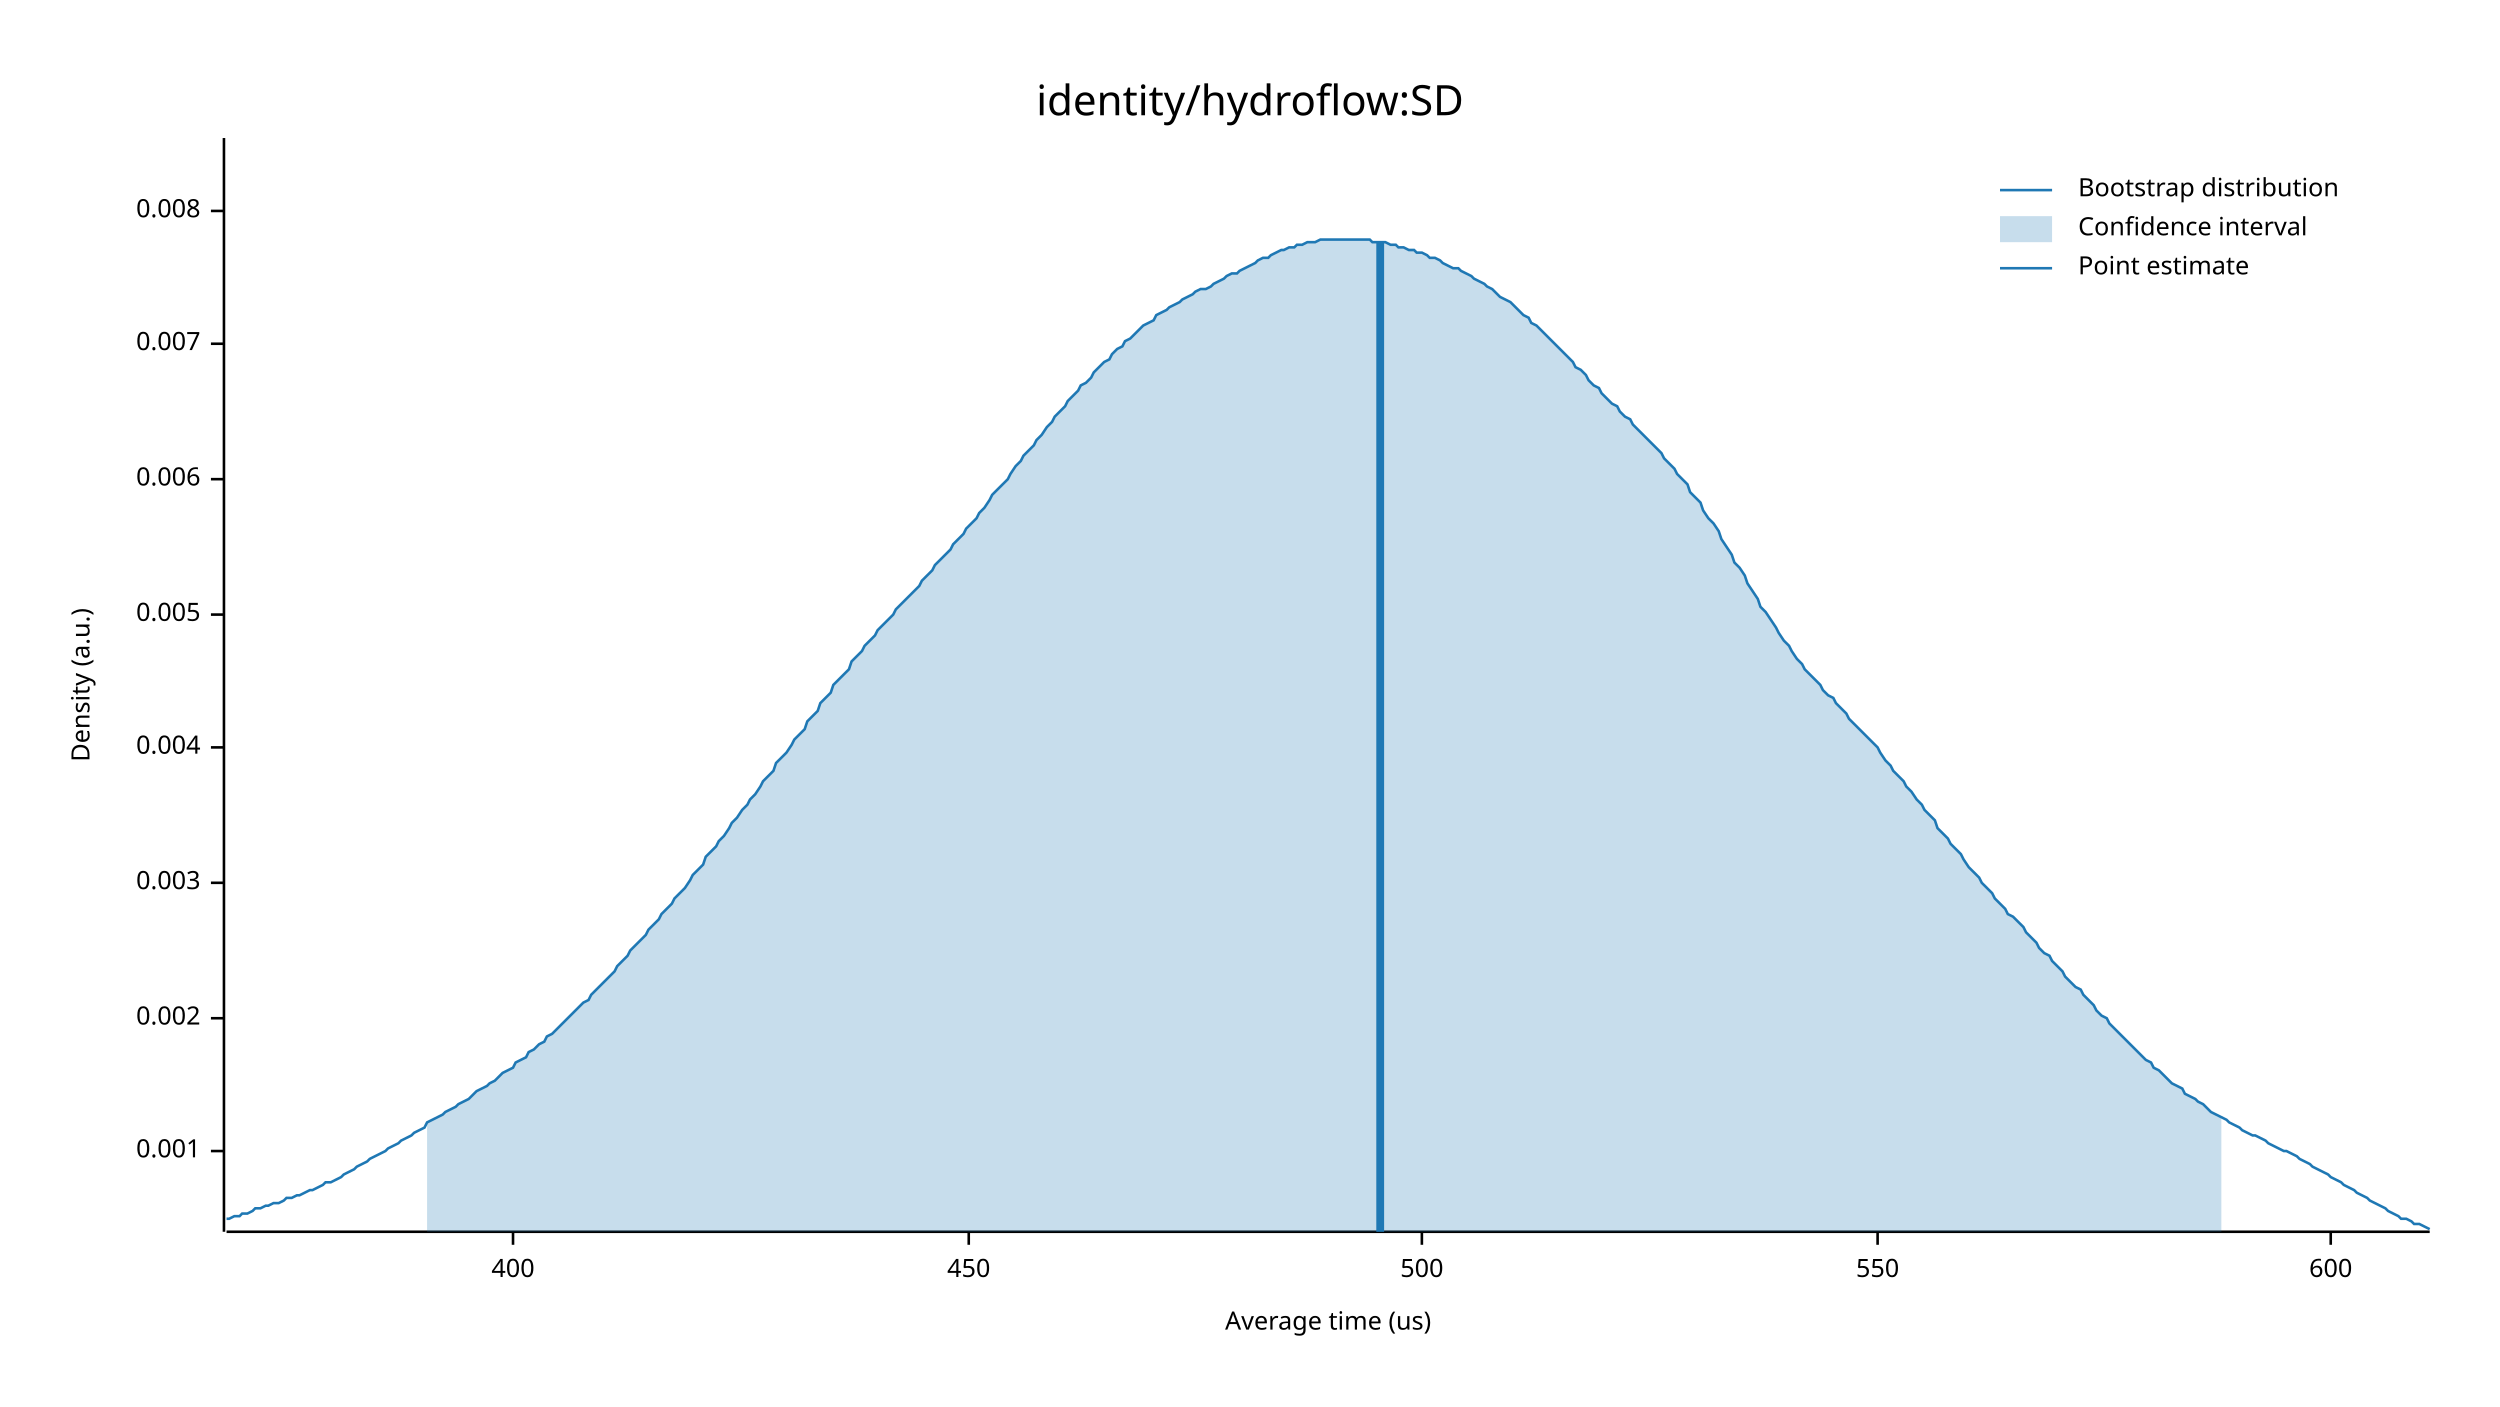
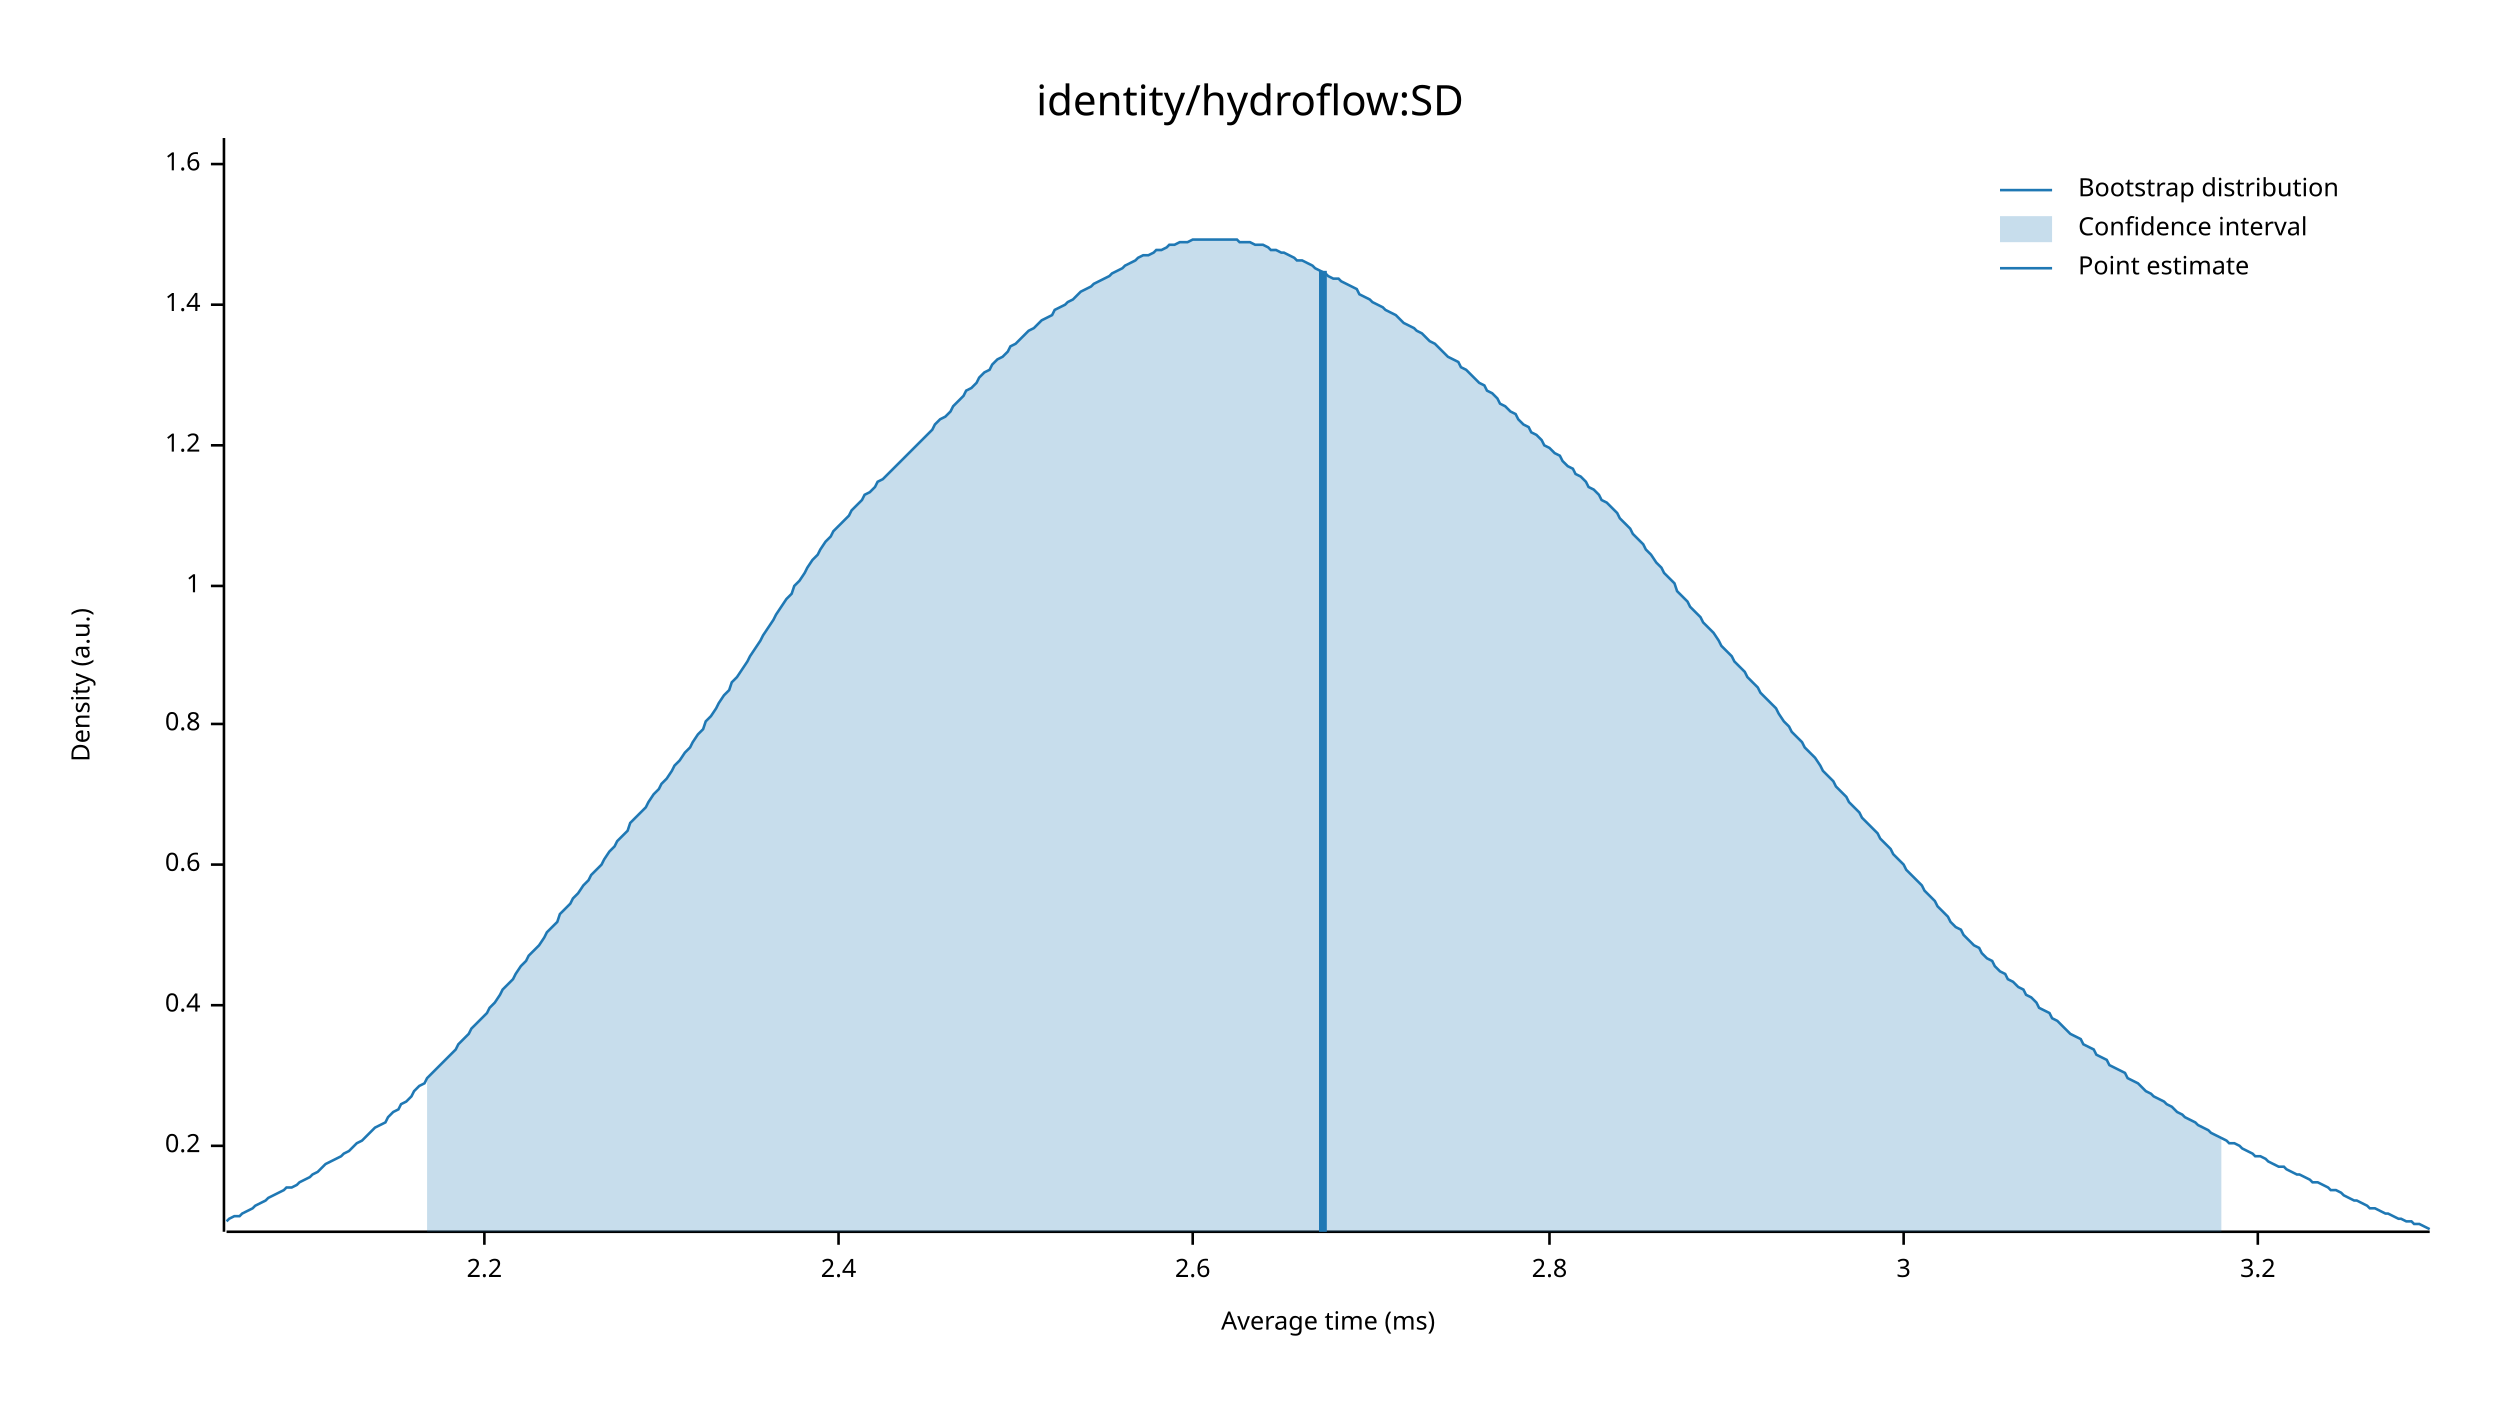
<svg xmlns="http://www.w3.org/2000/svg" width="960" height="540" viewBox="0 0 960 540">
  <text x="480" y="32" dy="0.76em" text-anchor="middle" font-family="sans-serif" font-size="16.129" opacity="1" fill="#000000">
identity/hydroflow:SD
</text>
  <text x="27" y="263" dy="0.76em" text-anchor="middle" font-family="sans-serif" font-size="9.677" opacity="1" fill="#000000" transform="rotate(270, 27, 263)">
Density (a.u.)
</text>
  <text x="510" y="513" dy="-0.5ex" text-anchor="middle" font-family="sans-serif" font-size="9.677" opacity="1" fill="#000000">
- Average time (us)
+ Average time (ms)
</text>
  <polyline fill="none" opacity="1" stroke="#000000" stroke-width="1" points="86,53 86,473 " />
-   <text x="77" y="442" dy="0.5ex" text-anchor="end" font-family="sans-serif" font-size="9.677" opacity="1" fill="#000000">
- 0.001
+   <text x="77" y="440" dy="0.5ex" text-anchor="end" font-family="sans-serif" font-size="9.677" opacity="1" fill="#000000">
+ 0.2
</text>
-   <polyline fill="none" opacity="1" stroke="#000000" stroke-width="1" points="81,442 86,442 " />
-   <text x="77" y="391" dy="0.5ex" text-anchor="end" font-family="sans-serif" font-size="9.677" opacity="1" fill="#000000">
- 0.002
+   <polyline fill="none" opacity="1" stroke="#000000" stroke-width="1" points="81,440 86,440 " />
+   <text x="77" y="386" dy="0.5ex" text-anchor="end" font-family="sans-serif" font-size="9.677" opacity="1" fill="#000000">
+ 0.4
</text>
-   <polyline fill="none" opacity="1" stroke="#000000" stroke-width="1" points="81,391 86,391 " />
-   <text x="77" y="339" dy="0.5ex" text-anchor="end" font-family="sans-serif" font-size="9.677" opacity="1" fill="#000000">
- 0.003
+   <polyline fill="none" opacity="1" stroke="#000000" stroke-width="1" points="81,386 86,386 " />
+   <text x="77" y="332" dy="0.5ex" text-anchor="end" font-family="sans-serif" font-size="9.677" opacity="1" fill="#000000">
+ 0.6
</text>
-   <polyline fill="none" opacity="1" stroke="#000000" stroke-width="1" points="81,339 86,339 " />
-   <text x="77" y="287" dy="0.5ex" text-anchor="end" font-family="sans-serif" font-size="9.677" opacity="1" fill="#000000">
- 0.004
+   <polyline fill="none" opacity="1" stroke="#000000" stroke-width="1" points="81,332 86,332 " />
+   <text x="77" y="278" dy="0.5ex" text-anchor="end" font-family="sans-serif" font-size="9.677" opacity="1" fill="#000000">
+ 0.8
</text>
-   <polyline fill="none" opacity="1" stroke="#000000" stroke-width="1" points="81,287 86,287 " />
-   <text x="77" y="236" dy="0.5ex" text-anchor="end" font-family="sans-serif" font-size="9.677" opacity="1" fill="#000000">
- 0.005
+   <polyline fill="none" opacity="1" stroke="#000000" stroke-width="1" points="81,278 86,278 " />
+   <text x="77" y="225" dy="0.5ex" text-anchor="end" font-family="sans-serif" font-size="9.677" opacity="1" fill="#000000">
+ 1
</text>
-   <polyline fill="none" opacity="1" stroke="#000000" stroke-width="1" points="81,236 86,236 " />
-   <text x="77" y="184" dy="0.5ex" text-anchor="end" font-family="sans-serif" font-size="9.677" opacity="1" fill="#000000">
- 0.006
+   <polyline fill="none" opacity="1" stroke="#000000" stroke-width="1" points="81,225 86,225 " />
+   <text x="77" y="171" dy="0.5ex" text-anchor="end" font-family="sans-serif" font-size="9.677" opacity="1" fill="#000000">
+ 1.2
</text>
-   <polyline fill="none" opacity="1" stroke="#000000" stroke-width="1" points="81,184 86,184 " />
-   <text x="77" y="132" dy="0.5ex" text-anchor="end" font-family="sans-serif" font-size="9.677" opacity="1" fill="#000000">
- 0.007
+   <polyline fill="none" opacity="1" stroke="#000000" stroke-width="1" points="81,171 86,171 " />
+   <text x="77" y="117" dy="0.5ex" text-anchor="end" font-family="sans-serif" font-size="9.677" opacity="1" fill="#000000">
+ 1.4
</text>
-   <polyline fill="none" opacity="1" stroke="#000000" stroke-width="1" points="81,132 86,132 " />
-   <text x="77" y="81" dy="0.5ex" text-anchor="end" font-family="sans-serif" font-size="9.677" opacity="1" fill="#000000">
- 0.008
+   <polyline fill="none" opacity="1" stroke="#000000" stroke-width="1" points="81,117 86,117 " />
+   <text x="77" y="63" dy="0.5ex" text-anchor="end" font-family="sans-serif" font-size="9.677" opacity="1" fill="#000000">
+ 1.6
</text>
-   <polyline fill="none" opacity="1" stroke="#000000" stroke-width="1" points="81,81 86,81 " />
+   <polyline fill="none" opacity="1" stroke="#000000" stroke-width="1" points="81,63 86,63 " />
  <polyline fill="none" opacity="1" stroke="#000000" stroke-width="1" points="87,473 933,473 " />
-   <text x="197" y="483" dy="0.76em" text-anchor="middle" font-family="sans-serif" font-size="9.677" opacity="1" fill="#000000">
- 400
+   <text x="186" y="483" dy="0.76em" text-anchor="middle" font-family="sans-serif" font-size="9.677" opacity="1" fill="#000000">
+ 2.2
</text>
-   <polyline fill="none" opacity="1" stroke="#000000" stroke-width="1" points="197,473 197,478 " />
-   <text x="372" y="483" dy="0.76em" text-anchor="middle" font-family="sans-serif" font-size="9.677" opacity="1" fill="#000000">
- 450
+   <polyline fill="none" opacity="1" stroke="#000000" stroke-width="1" points="186,473 186,478 " />
+   <text x="322" y="483" dy="0.76em" text-anchor="middle" font-family="sans-serif" font-size="9.677" opacity="1" fill="#000000">
+ 2.4
</text>
-   <polyline fill="none" opacity="1" stroke="#000000" stroke-width="1" points="372,473 372,478 " />
-   <text x="546" y="483" dy="0.76em" text-anchor="middle" font-family="sans-serif" font-size="9.677" opacity="1" fill="#000000">
- 500
+   <polyline fill="none" opacity="1" stroke="#000000" stroke-width="1" points="322,473 322,478 " />
+   <text x="458" y="483" dy="0.76em" text-anchor="middle" font-family="sans-serif" font-size="9.677" opacity="1" fill="#000000">
+ 2.6
</text>
-   <polyline fill="none" opacity="1" stroke="#000000" stroke-width="1" points="546,473 546,478 " />
-   <text x="721" y="483" dy="0.76em" text-anchor="middle" font-family="sans-serif" font-size="9.677" opacity="1" fill="#000000">
- 550
+   <polyline fill="none" opacity="1" stroke="#000000" stroke-width="1" points="458,473 458,478 " />
+   <text x="595" y="483" dy="0.76em" text-anchor="middle" font-family="sans-serif" font-size="9.677" opacity="1" fill="#000000">
+ 2.8
</text>
-   <polyline fill="none" opacity="1" stroke="#000000" stroke-width="1" points="721,473 721,478 " />
-   <text x="895" y="483" dy="0.76em" text-anchor="middle" font-family="sans-serif" font-size="9.677" opacity="1" fill="#000000">
- 600
+   <polyline fill="none" opacity="1" stroke="#000000" stroke-width="1" points="595,473 595,478 " />
+   <text x="731" y="483" dy="0.76em" text-anchor="middle" font-family="sans-serif" font-size="9.677" opacity="1" fill="#000000">
+ 3
</text>
-   <polyline fill="none" opacity="1" stroke="#000000" stroke-width="1" points="895,473 895,478 " />
-   <polyline fill="none" opacity="1" stroke="#1F78B4" stroke-width="1" points="87,468 88,468 90,467 92,467 93,466 95,466 97,465 98,464 100,464 102,463 103,463 105,462 107,462 109,461 110,460 112,460 114,459 115,459 117,458 119,457 120,457 122,456 124,455 125,454 127,454 129,453 131,452 132,451 134,450 136,449 137,448 139,447 141,446 142,445 144,444 146,443 148,442 149,441 151,440 153,439 154,438 156,437 158,436 159,435 161,434 163,433 164,431 166,430 168,429 170,428 171,427 173,426 175,425 176,424 178,423 180,422 181,421 183,419 185,418 187,417 188,416 190,415 192,413 193,412 195,411 197,410 198,408 200,407 202,406 203,404 205,403 207,401 209,400 210,398 212,397 214,395 215,394 217,392 219,390 220,389 222,387 224,385 226,384 227,382 229,380 231,378 232,377 234,375 236,373 237,371 239,369 241,367 242,365 244,363 246,361 248,359 249,357 251,355 253,353 254,351 256,349 258,347 259,345 261,343 263,341 265,338 266,336 268,334 270,332 271,329 273,327 275,325 276,323 278,321 280,318 281,316 283,314 285,311 287,309 288,307 290,305 292,302 293,300 295,298 297,296 298,293 300,291 302,289 304,286 305,284 307,282 309,280 310,277 312,275 314,273 315,270 317,268 319,266 320,263 322,261 324,259 326,257 327,254 329,252 331,250 332,248 334,246 336,244 337,242 339,240 341,238 343,236 344,234 346,232 348,230 349,229 351,227 353,225 354,223 356,221 358,219 359,217 361,215 363,213 365,211 366,209 368,207 370,205 371,203 373,201 375,199 376,197 378,195 380,192 381,190 383,188 385,186 387,184 388,182 390,179 392,177 393,175 395,173 397,171 398,169 400,167 402,164 404,162 405,160 407,158 409,156 410,154 412,152 414,150 415,148 417,147 419,145 420,143 422,141 424,139 426,138 427,136 429,134 431,133 432,131 434,130 436,128 437,127 439,125 441,124 443,123 444,121 446,120 448,119 449,118 451,117 453,116 454,115 456,114 458,113 459,112 461,111 463,111 465,110 466,109 468,108 470,107 471,106 473,105 475,105 476,104 478,103 480,102 482,101 483,100 485,99 487,99 488,98 490,97 492,96 493,96 495,95 497,95 498,94 500,94 502,93 504,93 505,93 507,92 509,92 510,92 512,92 514,92 515,92 517,92 519,92 521,92 522,92 524,92 526,92 527,93 529,93 531,93 532,93 534,94 536,94 537,95 539,95 541,96 543,96 544,97 546,97 548,98 549,99 551,99 553,100 554,101 556,102 558,103 560,103 561,104 563,105 565,106 566,107 568,108 570,109 571,110 573,111 575,113 576,114 578,115 580,116 582,118 583,119 585,121 587,122 588,124 590,125 592,127 593,128 595,130 597,132 599,134 600,135 602,137 604,139 605,141 607,142 609,144 610,146 612,148 614,149 615,151 617,153 619,155 621,156 622,158 624,160 626,161 627,163 629,165 631,167 632,168 634,170 636,172 638,174 639,176 641,178 643,180 644,182 646,184 648,186 649,189 651,191 653,193 654,196 656,199 658,201 660,204 661,207 663,210 665,213 666,216 668,218 670,221 671,224 673,227 675,230 676,233 678,235 680,238 682,241 683,243 685,246 687,248 688,250 690,253 692,255 693,257 695,259 697,261 699,263 700,265 702,267 704,268 705,270 707,272 709,274 710,276 712,278 714,280 715,281 717,283 719,285 721,287 722,289 724,292 726,294 727,296 729,298 731,300 732,302 734,304 736,307 738,309 739,311 741,313 743,315 744,318 746,320 748,322 749,324 751,326 753,328 754,330 756,333 758,335 760,337 761,339 763,341 765,343 766,345 768,347 770,349 771,351 773,352 775,354 777,356 778,358 780,360 782,362 783,364 785,366 787,367 788,369 790,371 792,373 793,375 795,377 797,379 799,380 800,382 802,384 804,386 805,388 807,390 809,391 810,393 812,395 814,397 816,399 817,400 819,402 821,404 822,405 824,407 826,408 827,410 829,411 831,413 832,414 834,416 836,417 838,418 839,420 841,421 843,422 844,423 846,424 848,426 849,427 851,428 853,429 855,430 856,431 858,432 860,433 861,434 863,435 865,436 866,436 868,437 870,438 871,439 873,440 875,441 877,442 878,442 880,443 882,444 883,445 885,446 887,447 888,448 890,449 892,450 894,451 895,452 897,453 899,454 900,455 902,456 904,457 905,458 907,459 909,460 910,461 912,462 914,463 916,464 917,465 919,466 921,467 922,468 924,468 926,469 927,470 929,470 931,471 933,472 " />
-   <polygon opacity="0.25" fill="#1F78B4" points="164,431 166,430 168,429 170,428 171,427 173,426 175,425 176,424 178,423 180,422 181,421 183,419 185,418 187,417 188,416 190,415 192,413 193,412 195,411 197,410 198,408 200,407 202,406 203,404 205,403 207,401 209,400 210,398 212,397 214,395 215,394 217,392 219,390 220,389 222,387 224,385 226,384 227,382 229,380 231,378 232,377 234,375 236,373 237,371 239,369 241,367 242,365 244,363 246,361 248,359 249,357 251,355 253,353 254,351 256,349 258,347 259,345 261,343 263,341 265,338 266,336 268,334 270,332 271,329 273,327 275,325 276,323 278,321 280,318 281,316 283,314 285,311 287,309 288,307 290,305 292,302 293,300 295,298 297,296 298,293 300,291 302,289 304,286 305,284 307,282 309,280 310,277 312,275 314,273 315,270 317,268 319,266 320,263 322,261 324,259 326,257 327,254 329,252 331,250 332,248 334,246 336,244 337,242 339,240 341,238 343,236 344,234 346,232 348,230 349,229 351,227 353,225 354,223 356,221 358,219 359,217 361,215 363,213 365,211 366,209 368,207 370,205 371,203 373,201 375,199 376,197 378,195 380,192 381,190 383,188 385,186 387,184 388,182 390,179 392,177 393,175 395,173 397,171 398,169 400,167 402,164 404,162 405,160 407,158 409,156 410,154 412,152 414,150 415,148 417,147 419,145 420,143 422,141 424,139 426,138 427,136 429,134 431,133 432,131 434,130 436,128 437,127 439,125 441,124 443,123 444,121 446,120 448,119 449,118 451,117 453,116 454,115 456,114 458,113 459,112 461,111 463,111 465,110 466,109 468,108 470,107 471,106 473,105 475,105 476,104 478,103 480,102 482,101 483,100 485,99 487,99 488,98 490,97 492,96 493,96 495,95 497,95 498,94 500,94 502,93 504,93 505,93 507,92 509,92 510,92 512,92 514,92 515,92 517,92 519,92 521,92 522,92 524,92 526,92 527,93 529,93 531,93 532,93 534,94 536,94 537,95 539,95 541,96 543,96 544,97 546,97 548,98 549,99 551,99 553,100 554,101 556,102 558,103 560,103 561,104 563,105 565,106 566,107 568,108 570,109 571,110 573,111 575,113 576,114 578,115 580,116 582,118 583,119 585,121 587,122 588,124 590,125 592,127 593,128 595,130 597,132 599,134 600,135 602,137 604,139 605,141 607,142 609,144 610,146 612,148 614,149 615,151 617,153 619,155 621,156 622,158 624,160 626,161 627,163 629,165 631,167 632,168 634,170 636,172 638,174 639,176 641,178 643,180 644,182 646,184 648,186 649,189 651,191 653,193 654,196 656,199 658,201 660,204 661,207 663,210 665,213 666,216 668,218 670,221 671,224 673,227 675,230 676,233 678,235 680,238 682,241 683,243 685,246 687,248 688,250 690,253 692,255 693,257 695,259 697,261 699,263 700,265 702,267 704,268 705,270 707,272 709,274 710,276 712,278 714,280 715,281 717,283 719,285 721,287 722,289 724,292 726,294 727,296 729,298 731,300 732,302 734,304 736,307 738,309 739,311 741,313 743,315 744,318 746,320 748,322 749,324 751,326 753,328 754,330 756,333 758,335 760,337 761,339 763,341 765,343 766,345 768,347 770,349 771,351 773,352 775,354 777,356 778,358 780,360 782,362 783,364 785,366 787,367 788,369 790,371 792,373 793,375 795,377 797,379 799,380 800,382 802,384 804,386 805,388 807,390 809,391 810,393 812,395 814,397 816,399 817,400 819,402 821,404 822,405 824,407 826,408 827,410 829,411 831,413 832,414 834,416 836,417 838,418 839,420 841,421 843,422 844,423 846,424 848,426 849,427 851,428 853,429 853,473 164,473 " />
-   <polyline fill="none" opacity="1" stroke="#1F78B4" stroke-width="3" points="530,473 530,93 " />
+   <polyline fill="none" opacity="1" stroke="#000000" stroke-width="1" points="731,473 731,478 " />
+   <text x="867" y="483" dy="0.76em" text-anchor="middle" font-family="sans-serif" font-size="9.677" opacity="1" fill="#000000">
+ 3.2
+ </text>
+   <polyline fill="none" opacity="1" stroke="#000000" stroke-width="1" points="867,473 867,478 " />
+   <polyline fill="none" opacity="1" stroke="#1F78B4" stroke-width="1" points="87,469 88,468 90,467 92,467 93,466 95,465 97,464 98,463 100,462 102,461 103,460 105,459 107,458 109,457 110,456 112,456 114,455 115,454 117,453 119,452 120,451 122,450 124,448 125,447 127,446 129,445 131,444 132,443 134,442 136,440 137,439 139,438 141,436 142,435 144,433 146,432 148,431 149,429 151,427 153,426 154,424 156,423 158,421 159,419 161,417 163,416 164,414 166,412 168,410 170,408 171,407 173,405 175,403 176,401 178,399 180,397 181,395 183,393 185,391 187,389 188,387 190,385 192,382 193,380 195,378 197,376 198,374 200,371 202,369 203,367 205,365 207,363 209,360 210,358 212,356 214,354 215,351 217,349 219,347 220,345 222,343 224,340 226,338 227,336 229,334 231,332 232,330 234,327 236,325 237,323 239,321 241,319 242,316 244,314 246,312 248,310 249,308 251,305 253,303 254,301 256,299 258,296 259,294 261,292 263,289 265,287 266,285 268,282 270,280 271,277 273,275 275,272 276,270 278,267 280,265 281,262 283,260 285,257 287,254 288,252 290,249 292,246 293,244 295,241 297,238 298,236 300,233 302,230 304,228 305,225 307,223 309,220 310,218 312,215 314,213 315,211 317,208 319,206 320,204 322,202 324,200 326,198 327,196 329,194 331,192 332,190 334,189 336,187 337,185 339,184 341,182 343,180 344,179 346,177 348,175 349,174 351,172 353,170 354,169 356,167 358,165 359,163 361,161 363,160 365,158 366,156 368,154 370,152 371,150 373,149 375,147 376,145 378,143 380,142 381,140 383,138 385,137 387,135 388,133 390,132 392,130 393,129 395,127 397,126 398,125 400,123 402,122 404,121 405,119 407,118 409,117 410,116 412,115 414,113 415,112 417,111 419,110 420,109 422,108 424,107 426,106 427,105 429,104 431,103 432,102 434,101 436,100 437,99 439,98 441,98 443,97 444,96 446,96 448,95 449,94 451,94 453,93 454,93 456,93 458,92 459,92 461,92 463,92 465,92 466,92 468,92 470,92 471,92 473,92 475,92 476,93 478,93 480,93 482,94 483,94 485,94 487,95 488,96 490,96 492,97 493,97 495,98 497,99 498,100 500,100 502,101 504,102 505,103 507,104 509,105 510,106 512,107 514,107 515,108 517,109 519,110 521,111 522,113 524,114 526,115 527,116 529,117 531,118 532,119 534,120 536,121 537,122 539,124 541,125 543,126 544,127 546,128 548,130 549,131 551,132 553,134 554,135 556,137 558,138 560,139 561,141 563,142 565,144 566,145 568,147 570,148 571,150 573,151 575,153 576,155 578,156 580,158 582,159 583,161 585,163 587,164 588,166 590,167 592,169 593,171 595,172 597,174 599,175 600,177 602,179 604,180 605,182 607,183 609,185 610,187 612,188 614,190 615,192 617,193 619,195 621,197 622,199 624,201 626,203 627,205 629,207 631,209 632,211 634,213 636,216 638,218 639,220 641,222 643,224 644,227 646,229 648,231 649,233 651,235 653,237 654,239 656,241 658,243 660,246 661,248 663,250 665,252 666,254 668,256 670,258 671,260 673,262 675,264 676,266 678,268 680,270 682,272 683,274 685,277 687,279 688,281 690,283 692,285 693,287 695,289 697,291 699,294 700,296 702,298 704,300 705,302 707,304 709,306 710,308 712,310 714,312 715,314 717,316 719,318 721,320 722,322 724,324 726,326 727,328 729,330 731,332 732,334 734,336 736,338 738,340 739,342 741,344 743,346 744,348 746,350 748,352 749,354 751,356 753,357 754,359 756,361 758,363 760,364 761,366 763,368 765,369 766,371 768,373 770,374 771,376 773,377 775,379 777,380 778,382 780,383 782,385 783,387 785,388 787,389 788,391 790,392 792,394 793,395 795,397 797,398 799,399 800,401 802,402 804,403 805,405 807,406 809,407 810,409 812,410 814,411 816,412 817,414 819,415 821,416 822,417 824,419 826,420 827,421 829,422 831,423 832,424 834,425 836,427 838,428 839,429 841,430 843,431 844,432 846,433 848,434 849,435 851,436 853,437 855,438 856,439 858,439 860,440 861,441 863,442 865,443 866,444 868,444 870,445 871,446 873,447 875,448 877,448 878,449 880,450 882,451 883,451 885,452 887,453 888,454 890,454 892,455 894,456 895,457 897,457 899,458 900,459 902,460 904,461 905,461 907,462 909,463 910,464 912,464 914,465 916,466 917,466 919,467 921,468 922,468 924,469 926,469 927,470 929,470 931,471 933,472 " />
+   <polygon opacity="0.25" fill="#1F78B4" points="164,414 166,412 168,410 170,408 171,407 173,405 175,403 176,401 178,399 180,397 181,395 183,393 185,391 187,389 188,387 190,385 192,382 193,380 195,378 197,376 198,374 200,371 202,369 203,367 205,365 207,363 209,360 210,358 212,356 214,354 215,351 217,349 219,347 220,345 222,343 224,340 226,338 227,336 229,334 231,332 232,330 234,327 236,325 237,323 239,321 241,319 242,316 244,314 246,312 248,310 249,308 251,305 253,303 254,301 256,299 258,296 259,294 261,292 263,289 265,287 266,285 268,282 270,280 271,277 273,275 275,272 276,270 278,267 280,265 281,262 283,260 285,257 287,254 288,252 290,249 292,246 293,244 295,241 297,238 298,236 300,233 302,230 304,228 305,225 307,223 309,220 310,218 312,215 314,213 315,211 317,208 319,206 320,204 322,202 324,200 326,198 327,196 329,194 331,192 332,190 334,189 336,187 337,185 339,184 341,182 343,180 344,179 346,177 348,175 349,174 351,172 353,170 354,169 356,167 358,165 359,163 361,161 363,160 365,158 366,156 368,154 370,152 371,150 373,149 375,147 376,145 378,143 380,142 381,140 383,138 385,137 387,135 388,133 390,132 392,130 393,129 395,127 397,126 398,125 400,123 402,122 404,121 405,119 407,118 409,117 410,116 412,115 414,113 415,112 417,111 419,110 420,109 422,108 424,107 426,106 427,105 429,104 431,103 432,102 434,101 436,100 437,99 439,98 441,98 443,97 444,96 446,96 448,95 449,94 451,94 453,93 454,93 456,93 458,92 459,92 461,92 463,92 465,92 466,92 468,92 470,92 471,92 473,92 475,92 476,93 478,93 480,93 482,94 483,94 485,94 487,95 488,96 490,96 492,97 493,97 495,98 497,99 498,100 500,100 502,101 504,102 505,103 507,104 509,105 510,106 512,107 514,107 515,108 517,109 519,110 521,111 522,113 524,114 526,115 527,116 529,117 531,118 532,119 534,120 536,121 537,122 539,124 541,125 543,126 544,127 546,128 548,130 549,131 551,132 553,134 554,135 556,137 558,138 560,139 561,141 563,142 565,144 566,145 568,147 570,148 571,150 573,151 575,153 576,155 578,156 580,158 582,159 583,161 585,163 587,164 588,166 590,167 592,169 593,171 595,172 597,174 599,175 600,177 602,179 604,180 605,182 607,183 609,185 610,187 612,188 614,190 615,192 617,193 619,195 621,197 622,199 624,201 626,203 627,205 629,207 631,209 632,211 634,213 636,216 638,218 639,220 641,222 643,224 644,227 646,229 648,231 649,233 651,235 653,237 654,239 656,241 658,243 660,246 661,248 663,250 665,252 666,254 668,256 670,258 671,260 673,262 675,264 676,266 678,268 680,270 682,272 683,274 685,277 687,279 688,281 690,283 692,285 693,287 695,289 697,291 699,294 700,296 702,298 704,300 705,302 707,304 709,306 710,308 712,310 714,312 715,314 717,316 719,318 721,320 722,322 724,324 726,326 727,328 729,330 731,332 732,334 734,336 736,338 738,340 739,342 741,344 743,346 744,348 746,350 748,352 749,354 751,356 753,357 754,359 756,361 758,363 760,364 761,366 763,368 765,369 766,371 768,373 770,374 771,376 773,377 775,379 777,380 778,382 780,383 782,385 783,387 785,388 787,389 788,391 790,392 792,394 793,395 795,397 797,398 799,399 800,401 802,402 804,403 805,405 807,406 809,407 810,409 812,410 814,411 816,412 817,414 819,415 821,416 822,417 824,419 826,420 827,421 829,422 831,423 832,424 834,425 836,427 838,428 839,429 841,430 843,431 844,432 846,433 848,434 849,435 851,436 853,437 853,473 164,473 " />
+   <polyline fill="none" opacity="1" stroke="#1F78B4" stroke-width="3" points="508,473 508,104 " />
  <text x="798" y="68" dy="0.76em" text-anchor="start" font-family="sans-serif" font-size="9.677" opacity="1" fill="#000000">
Bootstrap distribution
</text>
  <text x="798" y="83" dy="0.76em" text-anchor="start" font-family="sans-serif" font-size="9.677" opacity="1" fill="#000000">
Confidence interval
</text>
  <text x="798" y="98" dy="0.76em" text-anchor="start" font-family="sans-serif" font-size="9.677" opacity="1" fill="#000000">
Point estimate
</text>
  <polyline fill="none" opacity="1" stroke="#1F78B4" stroke-width="1" points="768,73 788,73 " />
  <rect x="768" y="83" width="20" height="10" opacity="0.25" fill="#1F78B4" stroke="none" />
  <polyline fill="none" opacity="1" stroke="#1F78B4" stroke-width="1" points="768,103 788,103 " />
</svg>
